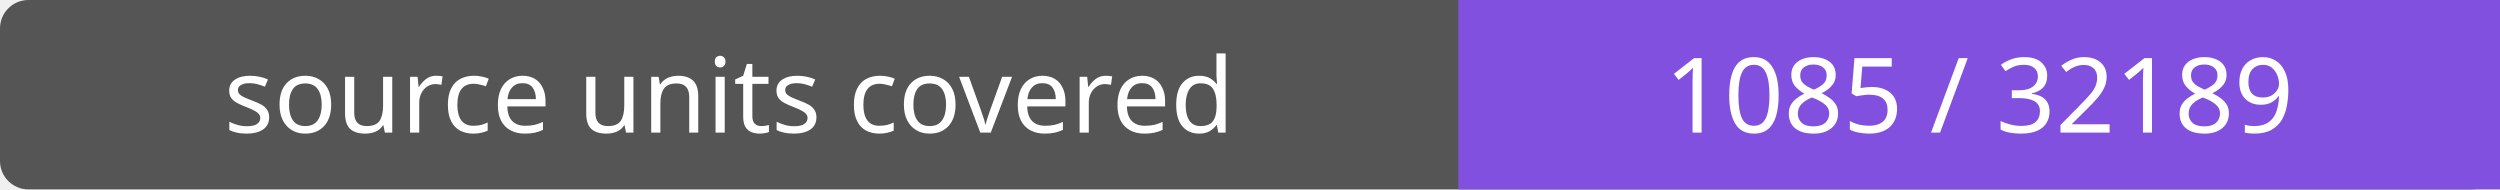
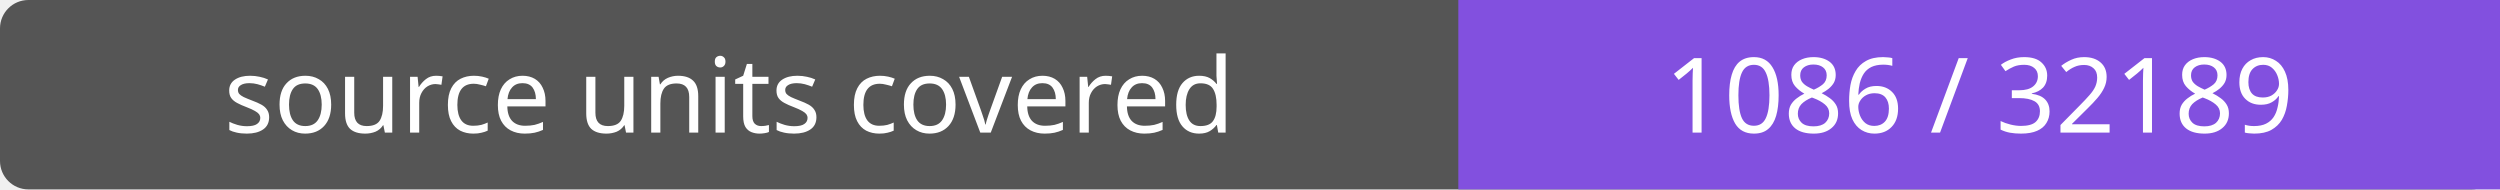
- <svg xmlns="http://www.w3.org/2000/svg" width="264" height="20" role="img" aria-label="source units covered: 1085 / 32189">
+ <svg xmlns="http://www.w3.org/2000/svg" width="264" height="20" role="img" aria-label="source units covered: 1086 / 32189">
  <rect width="264" height="20" rx="3" fill="#555" />
  <path fill="#8250df" d="M154 0h110v20H154z" />
  <g fill="#fff" text-anchor="middle" font-family="Verdana,sans-serif" font-size="11">
    <text x="77.0" y="14">source units covered</text>
-     <text x="209.0" y="14">1085 / 32189</text>
+     <text x="209.0" y="14">1086 / 32189</text>
  </g>
</svg>
